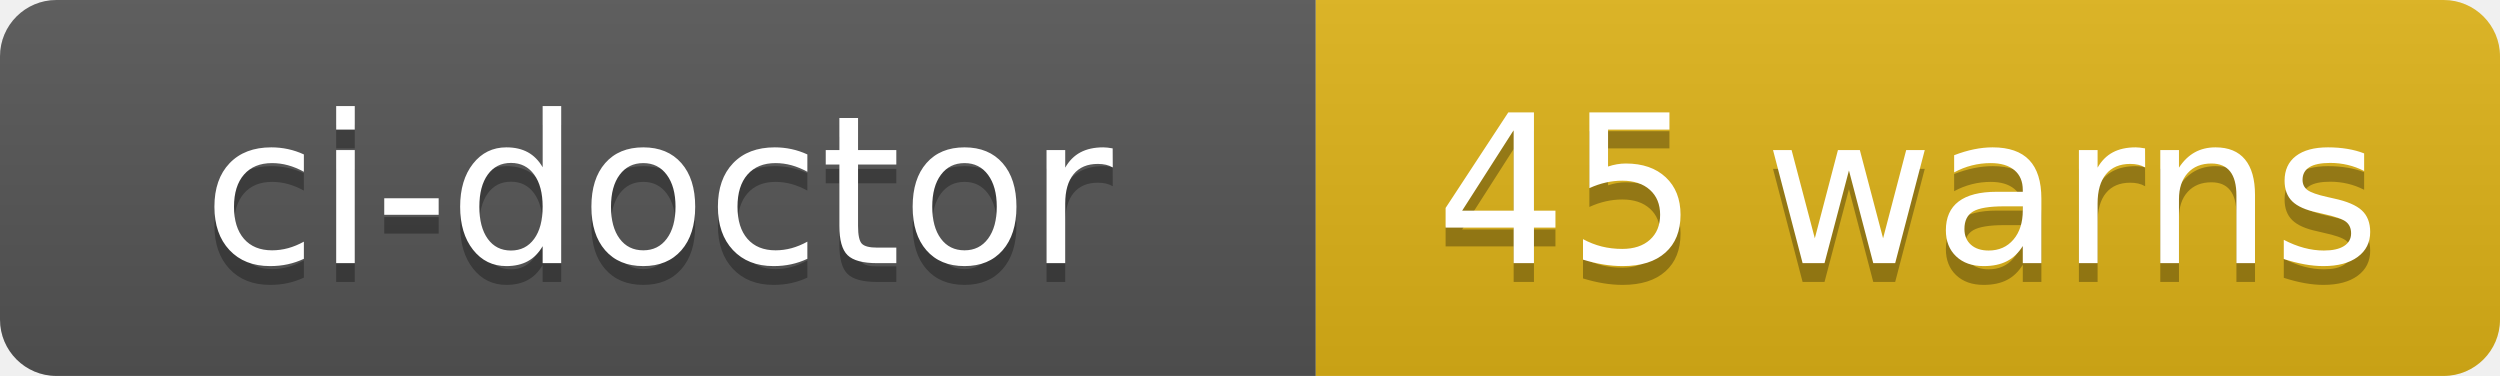
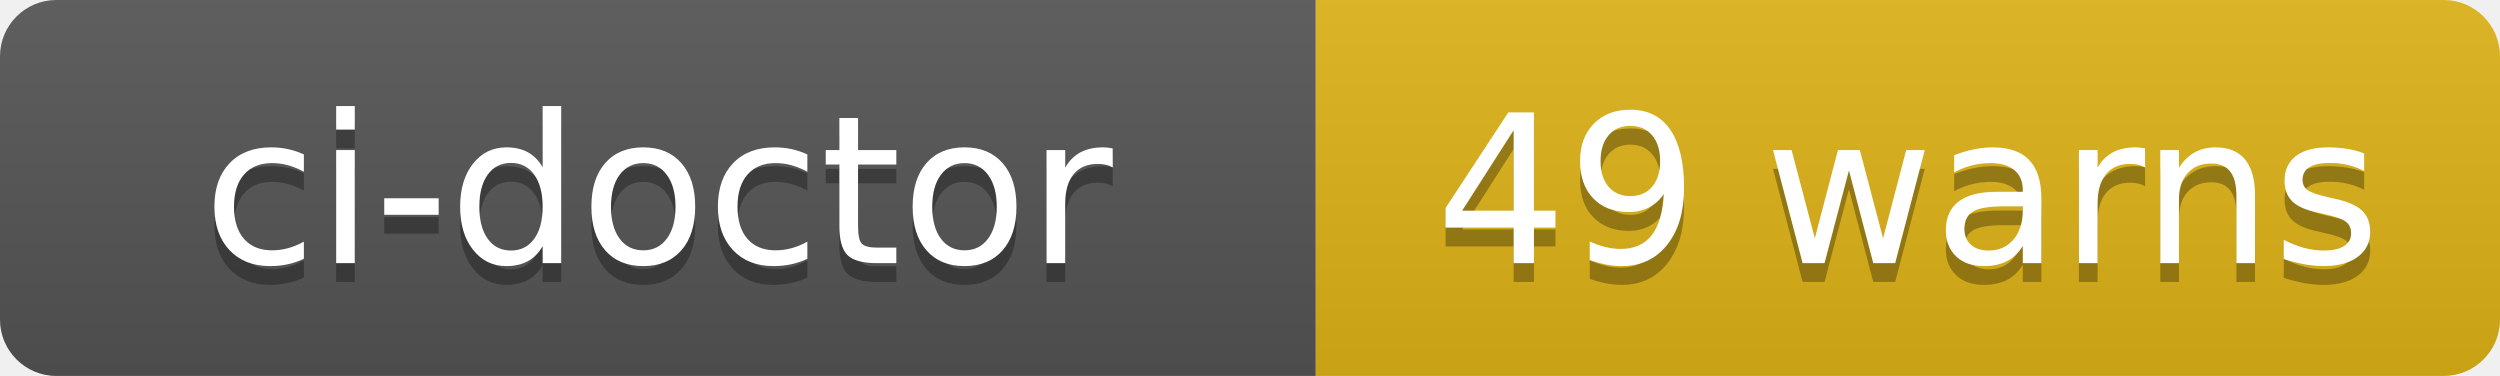
- <svg xmlns="http://www.w3.org/2000/svg" width="133" height="20" role="img" aria-label="ci-doctor: 45 warns">
+ <svg xmlns="http://www.w3.org/2000/svg" width="133" height="20" role="img" aria-label="ci-doctor: 49 warns">
  <linearGradient id="s" x2="0" y2="100%">
    <stop offset="0" stop-color="#bbb" stop-opacity=".1" />
    <stop offset="1" stop-opacity=".1" />
  </linearGradient>
  <clipPath id="r">
    <rect width="133" height="20" rx="3" fill="#fff" />
  </clipPath>
  <g clip-path="url(#r)">
    <rect width="70" height="20" fill="#555" />
    <rect x="70" width="63" height="20" fill="#dfb317" />
    <rect width="133" height="20" fill="url(#s)" />
  </g>
  <g fill="#fff" text-anchor="middle" font-family="Verdana,Geneva,DejaVu Sans,sans-serif" text-rendering="geometricPrecision" font-size="110">
    <text aria-hidden="true" x="350" y="150" fill="#010101" fill-opacity=".3" transform="scale(.1)" textLength="580">ci-doctor</text>
    <text x="350" y="140" transform="scale(.1)" fill="#fff" textLength="580">ci-doctor</text>
-     <text aria-hidden="true" x="1015" y="150" fill="#010101" fill-opacity=".3" transform="scale(.1)" textLength="510">45 warns</text>
-     <text x="1015" y="140" transform="scale(.1)" fill="#fff" textLength="510">45 warns</text>
+     <text aria-hidden="true" x="1015" y="150" fill="#010101" fill-opacity=".3" transform="scale(.1)" textLength="510">49 warns</text>
+     <text x="1015" y="140" transform="scale(.1)" fill="#fff" textLength="510">49 warns</text>
  </g>
</svg>
